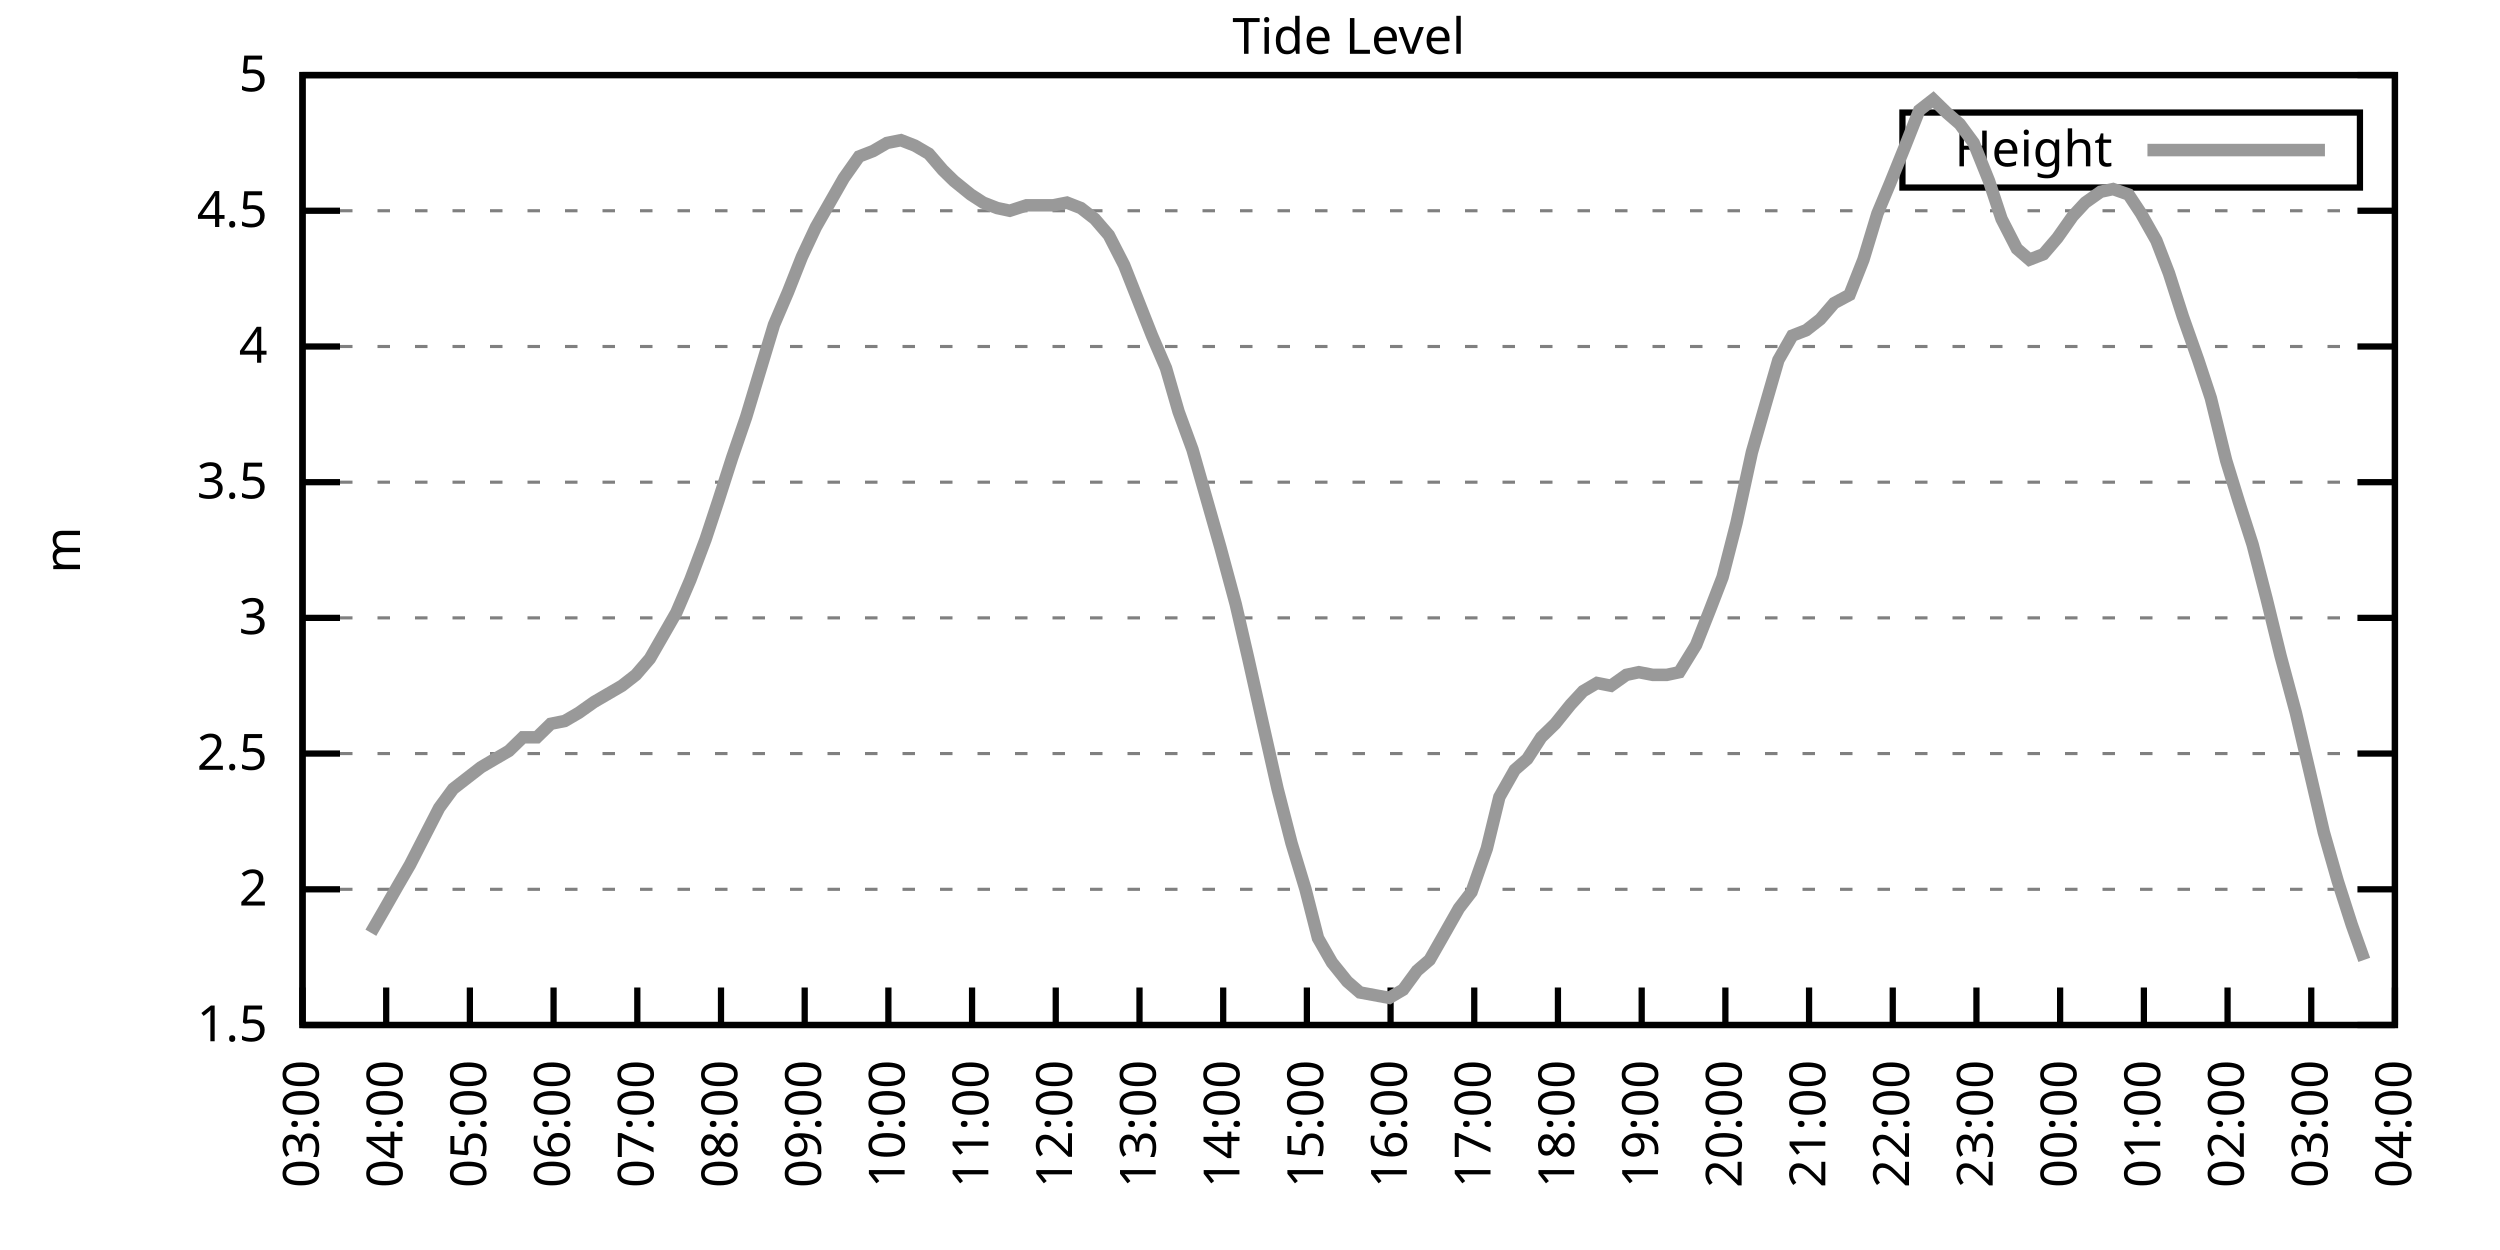
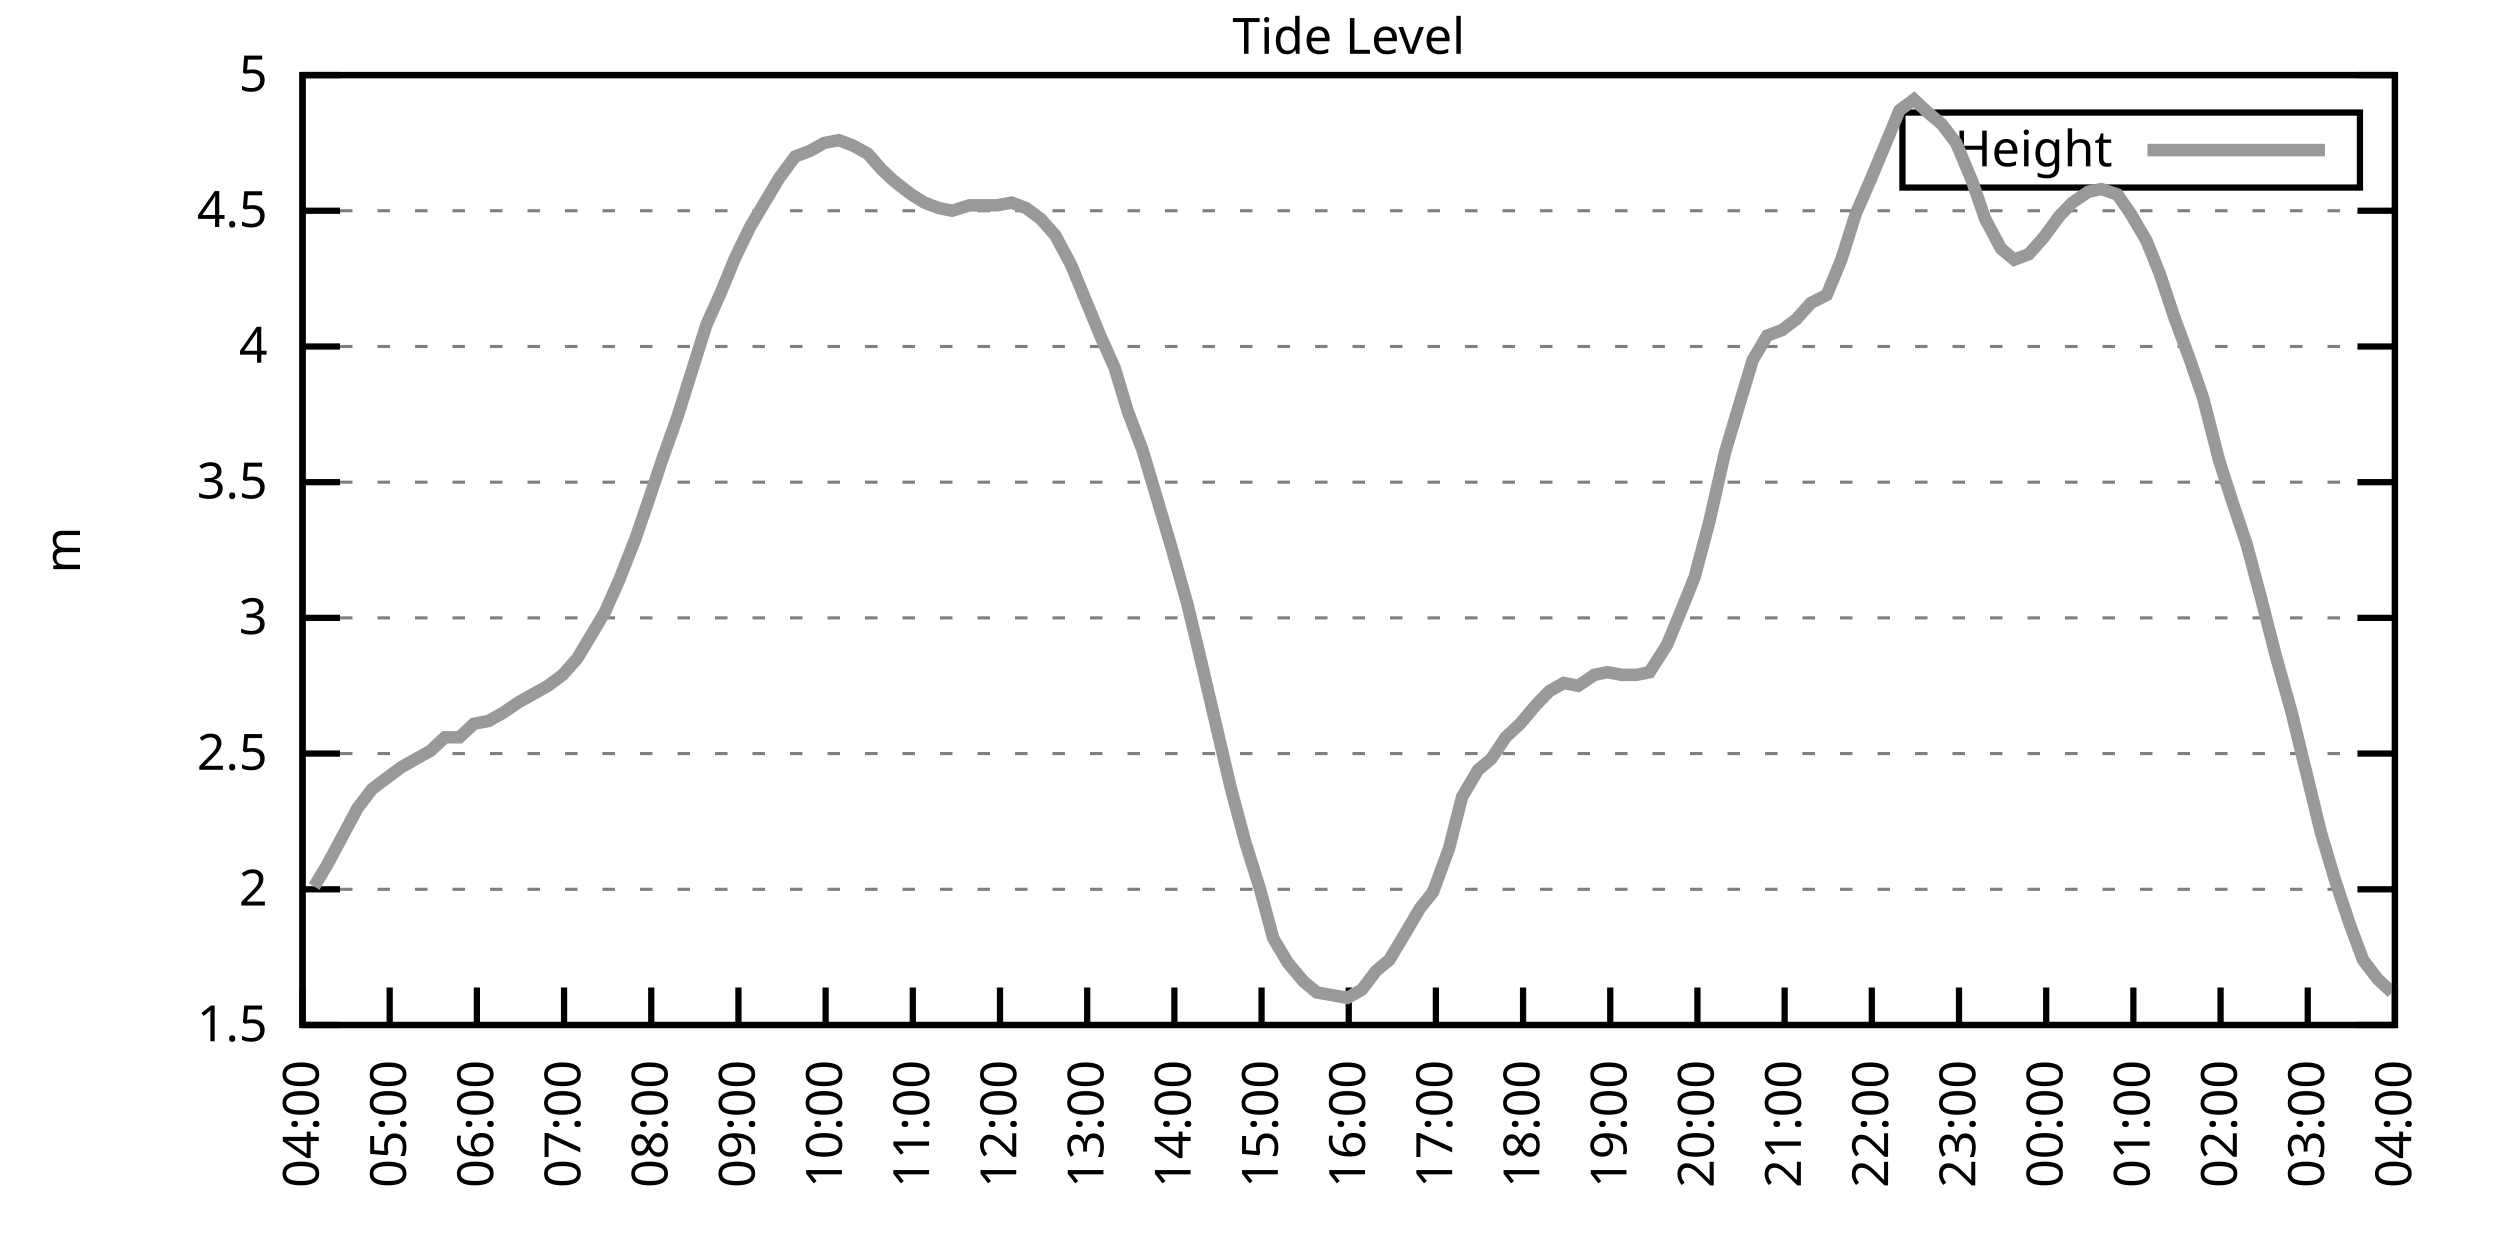
<svg xmlns="http://www.w3.org/2000/svg" xmlns:xlink="http://www.w3.org/1999/xlink" width="400" height="200" viewBox="0 0 400 200">
  <g id="gnuplot_canvas">
    <rect x="0" y="0" width="400" height="200" fill="none" />
    <defs>
      <circle id="gpDot" r="0.5" stroke-width="0.5" stroke="currentColor" />
      <path id="gpPt0" stroke-width="0.333" stroke="currentColor" d="M-1,0 h2 M0,-1 v2" />
      <path id="gpPt1" stroke-width="0.333" stroke="currentColor" d="M-1,-1 L1,1 M1,-1 L-1,1" />
      <path id="gpPt2" stroke-width="0.333" stroke="currentColor" d="M-1,0 L1,0 M0,-1 L0,1 M-1,-1 L1,1 M-1,1 L1,-1" />
      <rect id="gpPt3" stroke-width="0.333" stroke="currentColor" x="-1" y="-1" width="2" height="2" />
      <rect id="gpPt4" stroke-width="0.333" stroke="currentColor" fill="currentColor" x="-1" y="-1" width="2" height="2" />
      <circle id="gpPt5" stroke-width="0.333" stroke="currentColor" cx="0" cy="0" r="1" />
      <use xlink:href="#gpPt5" id="gpPt6" fill="currentColor" stroke="none" />
      <path id="gpPt7" stroke-width="0.333" stroke="currentColor" d="M0,-1.33 L-1.33,0.67 L1.33,0.67 z" />
      <use xlink:href="#gpPt7" id="gpPt8" fill="currentColor" stroke="none" />
      <use xlink:href="#gpPt7" id="gpPt9" stroke="currentColor" transform="rotate(180)" />
      <use xlink:href="#gpPt9" id="gpPt10" fill="currentColor" stroke="none" />
      <use xlink:href="#gpPt3" id="gpPt11" stroke="currentColor" transform="rotate(45)" />
      <use xlink:href="#gpPt11" id="gpPt12" fill="currentColor" stroke="none" />
      <path id="gpPt13" stroke-width="0.333" stroke="currentColor" d="M0,1.330 L1.265,0.411 L0.782,-1.067 L-0.782,-1.076 L-1.265,0.411 z" />
      <use xlink:href="#gpPt13" id="gpPt14" fill="currentColor" stroke="none" />
      <filter id="textbox" filterUnits="objectBoundingBox" x="0" y="0" height="1" width="1">
        <feFlood flood-color="white" flood-opacity="1" result="bgnd" />
        <feComposite in="SourceGraphic" in2="bgnd" operator="atop" />
      </filter>
      <filter id="greybox" filterUnits="objectBoundingBox" x="0" y="0" height="1" width="1">
        <feFlood flood-color="lightgrey" flood-opacity="1" result="grey" />
        <feComposite in="SourceGraphic" in2="grey" operator="atop" />
      </filter>
    </defs>
    <g fill="none" color="white" stroke="currentColor" stroke-width="1.00" stroke-linecap="butt" stroke-linejoin="miter">
</g>
    <g fill="none" color="black" stroke="currentColor" stroke-width="1.00" stroke-linecap="butt" stroke-linejoin="miter">
      <g stroke="none" shape-rendering="crispEdges">
        <polygon fill="rgb(255, 255, 255)" points="48.40,164.00 383.18,164.00 383.18,12.02 48.40,12.02 " />
      </g>
    </g>
    <g fill="none" color="black" stroke="currentColor" stroke-width="1.00" stroke-linecap="butt" stroke-linejoin="miter">
</g>
    <g fill="none" color="black" stroke="black" stroke-width="0.50" stroke-linecap="butt" stroke-linejoin="miter">
</g>
    <g fill="none" color="gray" stroke="currentColor" stroke-width="0.50" stroke-linecap="butt" stroke-linejoin="miter">
      <path stroke="gray" stroke-dasharray="2,4" class="gridline" d="M48.40,164.00 L383.19,164.00  " />
    </g>
    <g fill="none" color="gray" stroke="gray" stroke-width="1.00" stroke-linecap="butt" stroke-linejoin="miter">
</g>
    <g fill="none" color="black" stroke="currentColor" stroke-width="1.00" stroke-linecap="butt" stroke-linejoin="miter">
      <path stroke="black" d="M48.40,164.00 L54.40,164.00 M383.19,164.00 L377.19,164.00  " />
      <g transform="translate(42.80,166.60)" stroke="none" fill="black" font-family="Sans" font-size="8.00" text-anchor="end">
        <text>
          <tspan font-family="Sans"> 1.5</tspan>
        </text>
      </g>
    </g>
    <g fill="none" color="black" stroke="currentColor" stroke-width="1.00" stroke-linecap="butt" stroke-linejoin="miter">
</g>
    <g fill="none" color="black" stroke="black" stroke-width="0.50" stroke-linecap="butt" stroke-linejoin="miter">
</g>
    <g fill="none" color="gray" stroke="currentColor" stroke-width="0.50" stroke-linecap="butt" stroke-linejoin="miter">
      <path stroke="gray" stroke-dasharray="2,4" class="gridline" d="M48.40,142.29 L383.19,142.29  " />
    </g>
    <g fill="none" color="gray" stroke="gray" stroke-width="1.00" stroke-linecap="butt" stroke-linejoin="miter">
</g>
    <g fill="none" color="black" stroke="currentColor" stroke-width="1.00" stroke-linecap="butt" stroke-linejoin="miter">
      <path stroke="black" d="M48.40,142.29 L54.40,142.29 M383.19,142.29 L377.19,142.29  " />
      <g transform="translate(42.80,144.89)" stroke="none" fill="black" font-family="Sans" font-size="8.00" text-anchor="end">
        <text>
          <tspan font-family="Sans"> 2</tspan>
        </text>
      </g>
    </g>
    <g fill="none" color="black" stroke="currentColor" stroke-width="1.00" stroke-linecap="butt" stroke-linejoin="miter">
</g>
    <g fill="none" color="black" stroke="black" stroke-width="0.50" stroke-linecap="butt" stroke-linejoin="miter">
</g>
    <g fill="none" color="gray" stroke="currentColor" stroke-width="0.50" stroke-linecap="butt" stroke-linejoin="miter">
      <path stroke="gray" stroke-dasharray="2,4" class="gridline" d="M48.40,120.57 L383.19,120.57  " />
    </g>
    <g fill="none" color="gray" stroke="gray" stroke-width="1.00" stroke-linecap="butt" stroke-linejoin="miter">
</g>
    <g fill="none" color="black" stroke="currentColor" stroke-width="1.00" stroke-linecap="butt" stroke-linejoin="miter">
      <path stroke="black" d="M48.40,120.57 L54.40,120.57 M383.19,120.57 L377.19,120.57  " />
      <g transform="translate(42.80,123.17)" stroke="none" fill="black" font-family="Sans" font-size="8.00" text-anchor="end">
        <text>
          <tspan font-family="Sans"> 2.5</tspan>
        </text>
      </g>
    </g>
    <g fill="none" color="black" stroke="currentColor" stroke-width="1.00" stroke-linecap="butt" stroke-linejoin="miter">
</g>
    <g fill="none" color="black" stroke="black" stroke-width="0.50" stroke-linecap="butt" stroke-linejoin="miter">
</g>
    <g fill="none" color="gray" stroke="currentColor" stroke-width="0.50" stroke-linecap="butt" stroke-linejoin="miter">
      <path stroke="gray" stroke-dasharray="2,4" class="gridline" d="M48.40,98.86 L383.19,98.86  " />
    </g>
    <g fill="none" color="gray" stroke="gray" stroke-width="1.00" stroke-linecap="butt" stroke-linejoin="miter">
</g>
    <g fill="none" color="black" stroke="currentColor" stroke-width="1.00" stroke-linecap="butt" stroke-linejoin="miter">
      <path stroke="black" d="M48.40,98.86 L54.40,98.86 M383.19,98.86 L377.19,98.86  " />
      <g transform="translate(42.80,101.46)" stroke="none" fill="black" font-family="Sans" font-size="8.00" text-anchor="end">
        <text>
          <tspan font-family="Sans"> 3</tspan>
        </text>
      </g>
    </g>
    <g fill="none" color="black" stroke="currentColor" stroke-width="1.00" stroke-linecap="butt" stroke-linejoin="miter">
</g>
    <g fill="none" color="black" stroke="black" stroke-width="0.50" stroke-linecap="butt" stroke-linejoin="miter">
</g>
    <g fill="none" color="gray" stroke="currentColor" stroke-width="0.50" stroke-linecap="butt" stroke-linejoin="miter">
      <path stroke="gray" stroke-dasharray="2,4" class="gridline" d="M48.40,77.15 L383.19,77.15  " />
    </g>
    <g fill="none" color="gray" stroke="gray" stroke-width="1.00" stroke-linecap="butt" stroke-linejoin="miter">
</g>
    <g fill="none" color="black" stroke="currentColor" stroke-width="1.00" stroke-linecap="butt" stroke-linejoin="miter">
      <path stroke="black" d="M48.40,77.15 L54.40,77.15 M383.19,77.15 L377.19,77.15  " />
      <g transform="translate(42.80,79.75)" stroke="none" fill="black" font-family="Sans" font-size="8.00" text-anchor="end">
        <text>
          <tspan font-family="Sans"> 3.5</tspan>
        </text>
      </g>
    </g>
    <g fill="none" color="black" stroke="currentColor" stroke-width="1.00" stroke-linecap="butt" stroke-linejoin="miter">
</g>
    <g fill="none" color="black" stroke="black" stroke-width="0.50" stroke-linecap="butt" stroke-linejoin="miter">
</g>
    <g fill="none" color="gray" stroke="currentColor" stroke-width="0.50" stroke-linecap="butt" stroke-linejoin="miter">
      <path stroke="gray" stroke-dasharray="2,4" class="gridline" d="M48.40,55.44 L383.19,55.44  " />
    </g>
    <g fill="none" color="gray" stroke="gray" stroke-width="1.00" stroke-linecap="butt" stroke-linejoin="miter">
</g>
    <g fill="none" color="black" stroke="currentColor" stroke-width="1.00" stroke-linecap="butt" stroke-linejoin="miter">
      <path stroke="black" d="M48.40,55.44 L54.40,55.44 M383.19,55.44 L377.19,55.44  " />
      <g transform="translate(42.80,58.04)" stroke="none" fill="black" font-family="Sans" font-size="8.00" text-anchor="end">
        <text>
          <tspan font-family="Sans"> 4</tspan>
        </text>
      </g>
    </g>
    <g fill="none" color="black" stroke="currentColor" stroke-width="1.00" stroke-linecap="butt" stroke-linejoin="miter">
</g>
    <g fill="none" color="black" stroke="black" stroke-width="0.50" stroke-linecap="butt" stroke-linejoin="miter">
</g>
    <g fill="none" color="gray" stroke="currentColor" stroke-width="0.50" stroke-linecap="butt" stroke-linejoin="miter">
      <path stroke="gray" stroke-dasharray="2,4" class="gridline" d="M48.40,33.72 L383.19,33.72  " />
    </g>
    <g fill="none" color="gray" stroke="gray" stroke-width="1.00" stroke-linecap="butt" stroke-linejoin="miter">
</g>
    <g fill="none" color="black" stroke="currentColor" stroke-width="1.00" stroke-linecap="butt" stroke-linejoin="miter">
      <path stroke="black" d="M48.40,33.72 L54.40,33.72 M383.19,33.72 L377.19,33.72  " />
      <g transform="translate(42.80,36.32)" stroke="none" fill="black" font-family="Sans" font-size="8.00" text-anchor="end">
        <text>
          <tspan font-family="Sans"> 4.5</tspan>
        </text>
      </g>
    </g>
    <g fill="none" color="black" stroke="currentColor" stroke-width="1.00" stroke-linecap="butt" stroke-linejoin="miter">
</g>
    <g fill="none" color="black" stroke="black" stroke-width="0.50" stroke-linecap="butt" stroke-linejoin="miter">
</g>
    <g fill="none" color="gray" stroke="currentColor" stroke-width="0.50" stroke-linecap="butt" stroke-linejoin="miter">
      <path stroke="gray" stroke-dasharray="2,4" class="gridline" d="M48.40,12.01 L383.19,12.01  " />
    </g>
    <g fill="none" color="gray" stroke="gray" stroke-width="1.00" stroke-linecap="butt" stroke-linejoin="miter">
</g>
    <g fill="none" color="black" stroke="currentColor" stroke-width="1.00" stroke-linecap="butt" stroke-linejoin="miter">
      <path stroke="black" d="M48.40,12.01 L54.40,12.01 M383.19,12.01 L377.19,12.01  " />
      <g transform="translate(42.80,14.61)" stroke="none" fill="black" font-family="Sans" font-size="8.00" text-anchor="end">
        <text>
          <tspan font-family="Sans"> 5</tspan>
        </text>
      </g>
    </g>
    <g fill="none" color="black" stroke="currentColor" stroke-width="1.00" stroke-linecap="butt" stroke-linejoin="miter">
      <path stroke="black" d="M48.40,164.00 L48.40,158.00  " />
      <g transform="translate(51.00,169.60) rotate(270.00)" stroke="none" fill="black" font-family="Sans" font-size="8.00" text-anchor="end">
        <text>
-           <tspan font-family="Sans">03:00</tspan>
-         </text>
-       </g>
-     </g>
-     <g fill="none" color="black" stroke="currentColor" stroke-width="1.00" stroke-linecap="butt" stroke-linejoin="miter">
-       <path stroke="black" d="M61.79,164.00 L61.79,158.00  " />
-       <g transform="translate(64.39,169.60) rotate(270.00)" stroke="none" fill="black" font-family="Sans" font-size="8.00" text-anchor="end">
-         <text>
          <tspan font-family="Sans">04:00</tspan>
        </text>
      </g>
    </g>
    <g fill="none" color="black" stroke="currentColor" stroke-width="1.00" stroke-linecap="butt" stroke-linejoin="miter">
-       <path stroke="black" d="M75.18,164.00 L75.18,158.00  " />
-       <g transform="translate(77.78,169.60) rotate(270.00)" stroke="none" fill="black" font-family="Sans" font-size="8.00" text-anchor="end">
+       <path stroke="black" d="M62.35,164.00 L62.35,158.00  " />
+       <g transform="translate(64.95,169.60) rotate(270.00)" stroke="none" fill="black" font-family="Sans" font-size="8.00" text-anchor="end">
        <text>
          <tspan font-family="Sans">05:00</tspan>
        </text>
      </g>
    </g>
    <g fill="none" color="black" stroke="currentColor" stroke-width="1.00" stroke-linecap="butt" stroke-linejoin="miter">
-       <path stroke="black" d="M88.57,164.00 L88.57,158.00  " />
-       <g transform="translate(91.17,169.60) rotate(270.00)" stroke="none" fill="black" font-family="Sans" font-size="8.00" text-anchor="end">
+       <path stroke="black" d="M76.30,164.00 L76.30,158.00  " />
+       <g transform="translate(78.90,169.60) rotate(270.00)" stroke="none" fill="black" font-family="Sans" font-size="8.00" text-anchor="end">
        <text>
          <tspan font-family="Sans">06:00</tspan>
        </text>
      </g>
    </g>
    <g fill="none" color="black" stroke="currentColor" stroke-width="1.00" stroke-linecap="butt" stroke-linejoin="miter">
-       <path stroke="black" d="M101.97,164.00 L101.97,158.00  " />
-       <g transform="translate(104.57,169.60) rotate(270.00)" stroke="none" fill="black" font-family="Sans" font-size="8.00" text-anchor="end">
+       <path stroke="black" d="M90.25,164.00 L90.25,158.00  " />
+       <g transform="translate(92.85,169.60) rotate(270.00)" stroke="none" fill="black" font-family="Sans" font-size="8.00" text-anchor="end">
        <text>
          <tspan font-family="Sans">07:00</tspan>
        </text>
      </g>
    </g>
    <g fill="none" color="black" stroke="currentColor" stroke-width="1.00" stroke-linecap="butt" stroke-linejoin="miter">
-       <path stroke="black" d="M115.36,164.00 L115.36,158.00  " />
-       <g transform="translate(117.96,169.60) rotate(270.00)" stroke="none" fill="black" font-family="Sans" font-size="8.00" text-anchor="end">
+       <path stroke="black" d="M104.20,164.00 L104.20,158.00  " />
+       <g transform="translate(106.80,169.60) rotate(270.00)" stroke="none" fill="black" font-family="Sans" font-size="8.00" text-anchor="end">
        <text>
          <tspan font-family="Sans">08:00</tspan>
        </text>
      </g>
    </g>
    <g fill="none" color="black" stroke="currentColor" stroke-width="1.00" stroke-linecap="butt" stroke-linejoin="miter">
-       <path stroke="black" d="M128.75,164.00 L128.75,158.00  " />
-       <g transform="translate(131.35,169.60) rotate(270.00)" stroke="none" fill="black" font-family="Sans" font-size="8.00" text-anchor="end">
+       <path stroke="black" d="M118.15,164.00 L118.15,158.00  " />
+       <g transform="translate(120.75,169.60) rotate(270.00)" stroke="none" fill="black" font-family="Sans" font-size="8.00" text-anchor="end">
        <text>
          <tspan font-family="Sans">09:00</tspan>
        </text>
      </g>
    </g>
    <g fill="none" color="black" stroke="currentColor" stroke-width="1.00" stroke-linecap="butt" stroke-linejoin="miter">
-       <path stroke="black" d="M142.14,164.00 L142.14,158.00  " />
-       <g transform="translate(144.74,169.60) rotate(270.00)" stroke="none" fill="black" font-family="Sans" font-size="8.00" text-anchor="end">
+       <path stroke="black" d="M132.10,164.00 L132.10,158.00  " />
+       <g transform="translate(134.70,169.60) rotate(270.00)" stroke="none" fill="black" font-family="Sans" font-size="8.00" text-anchor="end">
        <text>
          <tspan font-family="Sans">10:00</tspan>
        </text>
      </g>
    </g>
    <g fill="none" color="black" stroke="currentColor" stroke-width="1.00" stroke-linecap="butt" stroke-linejoin="miter">
-       <path stroke="black" d="M155.53,164.00 L155.53,158.00  " />
-       <g transform="translate(158.13,169.60) rotate(270.00)" stroke="none" fill="black" font-family="Sans" font-size="8.00" text-anchor="end">
+       <path stroke="black" d="M146.05,164.00 L146.05,158.00  " />
+       <g transform="translate(148.65,169.60) rotate(270.00)" stroke="none" fill="black" font-family="Sans" font-size="8.00" text-anchor="end">
        <text>
          <tspan font-family="Sans">11:00</tspan>
        </text>
      </g>
    </g>
    <g fill="none" color="black" stroke="currentColor" stroke-width="1.00" stroke-linecap="butt" stroke-linejoin="miter">
-       <path stroke="black" d="M168.92,164.00 L168.92,158.00  " />
-       <g transform="translate(171.52,169.60) rotate(270.00)" stroke="none" fill="black" font-family="Sans" font-size="8.00" text-anchor="end">
+       <path stroke="black" d="M160.00,164.00 L160.00,158.00  " />
+       <g transform="translate(162.60,169.60) rotate(270.00)" stroke="none" fill="black" font-family="Sans" font-size="8.00" text-anchor="end">
        <text>
          <tspan font-family="Sans">12:00</tspan>
        </text>
      </g>
    </g>
    <g fill="none" color="black" stroke="currentColor" stroke-width="1.00" stroke-linecap="butt" stroke-linejoin="miter">
-       <path stroke="black" d="M182.32,164.00 L182.32,158.00  " />
-       <g transform="translate(184.92,169.60) rotate(270.00)" stroke="none" fill="black" font-family="Sans" font-size="8.00" text-anchor="end">
+       <path stroke="black" d="M173.95,164.00 L173.95,158.00  " />
+       <g transform="translate(176.55,169.60) rotate(270.00)" stroke="none" fill="black" font-family="Sans" font-size="8.00" text-anchor="end">
        <text>
          <tspan font-family="Sans">13:00</tspan>
        </text>
      </g>
    </g>
    <g fill="none" color="black" stroke="currentColor" stroke-width="1.00" stroke-linecap="butt" stroke-linejoin="miter">
-       <path stroke="black" d="M195.71,164.00 L195.71,158.00  " />
-       <g transform="translate(198.31,169.60) rotate(270.00)" stroke="none" fill="black" font-family="Sans" font-size="8.00" text-anchor="end">
+       <path stroke="black" d="M187.90,164.00 L187.90,158.00  " />
+       <g transform="translate(190.50,169.60) rotate(270.00)" stroke="none" fill="black" font-family="Sans" font-size="8.00" text-anchor="end">
        <text>
          <tspan font-family="Sans">14:00</tspan>
        </text>
      </g>
    </g>
    <g fill="none" color="black" stroke="currentColor" stroke-width="1.00" stroke-linecap="butt" stroke-linejoin="miter">
-       <path stroke="black" d="M209.10,164.00 L209.10,158.00  " />
-       <g transform="translate(211.70,169.60) rotate(270.00)" stroke="none" fill="black" font-family="Sans" font-size="8.00" text-anchor="end">
+       <path stroke="black" d="M201.85,164.00 L201.85,158.00  " />
+       <g transform="translate(204.45,169.60) rotate(270.00)" stroke="none" fill="black" font-family="Sans" font-size="8.00" text-anchor="end">
        <text>
          <tspan font-family="Sans">15:00</tspan>
        </text>
      </g>
    </g>
    <g fill="none" color="black" stroke="currentColor" stroke-width="1.00" stroke-linecap="butt" stroke-linejoin="miter">
-       <path stroke="black" d="M222.49,164.00 L222.49,158.00  " />
-       <g transform="translate(225.09,169.60) rotate(270.00)" stroke="none" fill="black" font-family="Sans" font-size="8.00" text-anchor="end">
+       <path stroke="black" d="M215.80,164.00 L215.80,158.00  " />
+       <g transform="translate(218.40,169.60) rotate(270.00)" stroke="none" fill="black" font-family="Sans" font-size="8.00" text-anchor="end">
        <text>
          <tspan font-family="Sans">16:00</tspan>
        </text>
      </g>
    </g>
    <g fill="none" color="black" stroke="currentColor" stroke-width="1.00" stroke-linecap="butt" stroke-linejoin="miter">
-       <path stroke="black" d="M235.88,164.00 L235.88,158.00  " />
-       <g transform="translate(238.48,169.60) rotate(270.00)" stroke="none" fill="black" font-family="Sans" font-size="8.00" text-anchor="end">
+       <path stroke="black" d="M229.74,164.00 L229.74,158.00  " />
+       <g transform="translate(232.34,169.60) rotate(270.00)" stroke="none" fill="black" font-family="Sans" font-size="8.00" text-anchor="end">
        <text>
          <tspan font-family="Sans">17:00</tspan>
        </text>
      </g>
    </g>
    <g fill="none" color="black" stroke="currentColor" stroke-width="1.00" stroke-linecap="butt" stroke-linejoin="miter">
-       <path stroke="black" d="M249.27,164.00 L249.27,158.00  " />
-       <g transform="translate(251.87,169.60) rotate(270.00)" stroke="none" fill="black" font-family="Sans" font-size="8.00" text-anchor="end">
+       <path stroke="black" d="M243.69,164.00 L243.69,158.00  " />
+       <g transform="translate(246.29,169.60) rotate(270.00)" stroke="none" fill="black" font-family="Sans" font-size="8.00" text-anchor="end">
        <text>
          <tspan font-family="Sans">18:00</tspan>
        </text>
      </g>
    </g>
    <g fill="none" color="black" stroke="currentColor" stroke-width="1.00" stroke-linecap="butt" stroke-linejoin="miter">
-       <path stroke="black" d="M262.67,164.00 L262.67,158.00  " />
-       <g transform="translate(265.27,169.60) rotate(270.00)" stroke="none" fill="black" font-family="Sans" font-size="8.00" text-anchor="end">
+       <path stroke="black" d="M257.64,164.00 L257.64,158.00  " />
+       <g transform="translate(260.24,169.60) rotate(270.00)" stroke="none" fill="black" font-family="Sans" font-size="8.00" text-anchor="end">
        <text>
          <tspan font-family="Sans">19:00</tspan>
        </text>
      </g>
    </g>
    <g fill="none" color="black" stroke="currentColor" stroke-width="1.00" stroke-linecap="butt" stroke-linejoin="miter">
-       <path stroke="black" d="M276.06,164.00 L276.06,158.00  " />
-       <g transform="translate(278.66,169.60) rotate(270.00)" stroke="none" fill="black" font-family="Sans" font-size="8.00" text-anchor="end">
+       <path stroke="black" d="M271.59,164.00 L271.59,158.00  " />
+       <g transform="translate(274.19,169.60) rotate(270.00)" stroke="none" fill="black" font-family="Sans" font-size="8.00" text-anchor="end">
        <text>
          <tspan font-family="Sans">20:00</tspan>
        </text>
      </g>
    </g>
    <g fill="none" color="black" stroke="currentColor" stroke-width="1.00" stroke-linecap="butt" stroke-linejoin="miter">
-       <path stroke="black" d="M289.45,164.00 L289.45,158.00  " />
-       <g transform="translate(292.05,169.60) rotate(270.00)" stroke="none" fill="black" font-family="Sans" font-size="8.00" text-anchor="end">
+       <path stroke="black" d="M285.54,164.00 L285.54,158.00  " />
+       <g transform="translate(288.14,169.60) rotate(270.00)" stroke="none" fill="black" font-family="Sans" font-size="8.00" text-anchor="end">
        <text>
          <tspan font-family="Sans">21:00</tspan>
        </text>
      </g>
    </g>
    <g fill="none" color="black" stroke="currentColor" stroke-width="1.00" stroke-linecap="butt" stroke-linejoin="miter">
-       <path stroke="black" d="M302.84,164.00 L302.84,158.00  " />
-       <g transform="translate(305.44,169.60) rotate(270.00)" stroke="none" fill="black" font-family="Sans" font-size="8.00" text-anchor="end">
+       <path stroke="black" d="M299.49,164.00 L299.49,158.00  " />
+       <g transform="translate(302.09,169.60) rotate(270.00)" stroke="none" fill="black" font-family="Sans" font-size="8.00" text-anchor="end">
        <text>
          <tspan font-family="Sans">22:00</tspan>
        </text>
      </g>
    </g>
    <g fill="none" color="black" stroke="currentColor" stroke-width="1.00" stroke-linecap="butt" stroke-linejoin="miter">
-       <path stroke="black" d="M316.23,164.00 L316.23,158.00  " />
-       <g transform="translate(318.83,169.60) rotate(270.00)" stroke="none" fill="black" font-family="Sans" font-size="8.00" text-anchor="end">
+       <path stroke="black" d="M313.44,164.00 L313.44,158.00  " />
+       <g transform="translate(316.04,169.60) rotate(270.00)" stroke="none" fill="black" font-family="Sans" font-size="8.00" text-anchor="end">
        <text>
          <tspan font-family="Sans">23:00</tspan>
        </text>
      </g>
    </g>
    <g fill="none" color="black" stroke="currentColor" stroke-width="1.00" stroke-linecap="butt" stroke-linejoin="miter">
-       <path stroke="black" d="M329.62,164.00 L329.62,158.00  " />
-       <g transform="translate(332.22,169.60) rotate(270.00)" stroke="none" fill="black" font-family="Sans" font-size="8.00" text-anchor="end">
+       <path stroke="black" d="M327.39,164.00 L327.39,158.00  " />
+       <g transform="translate(329.99,169.60) rotate(270.00)" stroke="none" fill="black" font-family="Sans" font-size="8.00" text-anchor="end">
        <text>
          <tspan font-family="Sans">00:00</tspan>
        </text>
      </g>
    </g>
    <g fill="none" color="black" stroke="currentColor" stroke-width="1.00" stroke-linecap="butt" stroke-linejoin="miter">
-       <path stroke="black" d="M343.02,164.00 L343.02,158.00  " />
-       <g transform="translate(345.62,169.60) rotate(270.00)" stroke="none" fill="black" font-family="Sans" font-size="8.00" text-anchor="end">
+       <path stroke="black" d="M341.34,164.00 L341.34,158.00  " />
+       <g transform="translate(343.94,169.60) rotate(270.00)" stroke="none" fill="black" font-family="Sans" font-size="8.00" text-anchor="end">
        <text>
          <tspan font-family="Sans">01:00</tspan>
        </text>
      </g>
    </g>
    <g fill="none" color="black" stroke="currentColor" stroke-width="1.00" stroke-linecap="butt" stroke-linejoin="miter">
-       <path stroke="black" d="M356.41,164.00 L356.41,158.00  " />
-       <g transform="translate(359.01,169.60) rotate(270.00)" stroke="none" fill="black" font-family="Sans" font-size="8.00" text-anchor="end">
+       <path stroke="black" d="M355.29,164.00 L355.29,158.00  " />
+       <g transform="translate(357.89,169.60) rotate(270.00)" stroke="none" fill="black" font-family="Sans" font-size="8.00" text-anchor="end">
        <text>
          <tspan font-family="Sans">02:00</tspan>
        </text>
      </g>
    </g>
    <g fill="none" color="black" stroke="currentColor" stroke-width="1.00" stroke-linecap="butt" stroke-linejoin="miter">
-       <path stroke="black" d="M369.80,164.00 L369.80,158.00  " />
-       <g transform="translate(372.40,169.60) rotate(270.00)" stroke="none" fill="black" font-family="Sans" font-size="8.00" text-anchor="end">
+       <path stroke="black" d="M369.24,164.00 L369.24,158.00  " />
+       <g transform="translate(371.84,169.60) rotate(270.00)" stroke="none" fill="black" font-family="Sans" font-size="8.00" text-anchor="end">
        <text>
          <tspan font-family="Sans">03:00</tspan>
        </text>
      </g>
    </g>
    <g fill="none" color="black" stroke="currentColor" stroke-width="1.00" stroke-linecap="butt" stroke-linejoin="miter">
      <path stroke="black" d="M383.19,164.00 L383.19,158.00  " />
      <g transform="translate(385.79,169.60) rotate(270.00)" stroke="none" fill="black" font-family="Sans" font-size="8.00" text-anchor="end">
        <text>
          <tspan font-family="Sans">04:00</tspan>
        </text>
      </g>
    </g>
    <g fill="none" color="black" stroke="currentColor" stroke-width="1.00" stroke-linecap="butt" stroke-linejoin="miter">
</g>
    <g fill="none" color="black" stroke="currentColor" stroke-width="1.00" stroke-linecap="butt" stroke-linejoin="miter">
      <path stroke="black" d="M48.40,12.01 L48.40,164.00 L383.19,164.00 L383.19,12.01 L48.40,12.01 Z  " />
    </g>
    <g fill="none" color="black" stroke="currentColor" stroke-width="1.00" stroke-linecap="butt" stroke-linejoin="miter">
</g>
    <g fill="none" color="black" stroke="currentColor" stroke-width="1.00" stroke-linecap="butt" stroke-linejoin="miter">
      <path stroke="black" d="M304.39,30.01 L304.39,18.01 L377.59,18.01 L377.59,30.01 L304.39,30.01 Z  " />
    </g>
    <g id="Tide_level_plot_1">
      <g fill="none" color="white" stroke="black" stroke-width="2.00" stroke-linecap="butt" stroke-linejoin="miter">
</g>
      <g fill="none" color="black" stroke="currentColor" stroke-width="2.00" stroke-linecap="butt" stroke-linejoin="miter">
        <g transform="translate(337.99,26.61)" stroke="none" fill="black" font-family="Sans" font-size="8.00" text-anchor="end">
          <text>
            <tspan font-family="Sans">Height</tspan>
          </text>
        </g>
      </g>
      <g fill="none" color="black" stroke="currentColor" stroke-width="2.00" stroke-linecap="butt" stroke-linejoin="miter">
-         <path stroke="rgb(153, 153, 153)" d="M343.59,24.01 L371.99,24.01 M59.34,149.24 L61.35,145.76 L63.58,141.85 L65.59,138.38 L68.26,133.17 L70.27,129.26   L72.50,126.22 L74.74,124.48 L76.97,122.75 L79.20,121.44 L81.43,120.14 L83.66,117.97 L85.90,117.97 L88.13,115.80   L90.36,115.36 L92.59,114.06 L95.05,112.32 L97.28,111.02 L99.51,109.72 L101.74,107.98 L103.98,105.38 L105.98,101.90   L108.22,97.99 L110.45,92.78 L112.90,86.27 L114.91,80.19 L117.14,73.24 L119.38,66.73 L121.61,59.34 L123.84,51.96   L126.07,46.75 L128.30,41.11 L130.54,36.33 L132.77,32.42 L135.00,28.51 L137.45,25.04 L139.69,24.17 L141.92,22.87   L144.15,22.43 L146.38,23.30 L148.61,24.60 L150.85,27.21 L152.63,28.95 L155.31,31.12 L157.32,32.42 L159.55,33.29   L161.56,33.72 L164.24,32.85 L166.25,32.85 L168.48,32.85 L170.71,32.42 L172.94,33.29 L175.17,35.03 L177.41,37.63   L179.86,42.41 L182.09,48.05 L184.32,53.70 L186.56,58.91 L188.57,65.86 L190.80,71.94 L193.03,79.75 L195.26,87.57   L197.72,96.69 L199.73,105.38 L201.96,115.36 L204.41,126.22 L206.64,134.90 L208.88,142.29 L210.88,150.10 L213.12,154.01   L215.57,157.05 L217.58,158.79 L222.27,159.66 L224.50,158.35 L226.73,155.31 L228.74,153.58 L230.97,149.67 L233.43,145.33   L235.44,142.72 L237.89,135.77 L239.90,127.52 L242.36,123.18 L244.36,121.44 L246.60,117.97 L248.83,115.80 L251.28,112.76   L253.29,110.59 L255.52,109.28 L257.76,109.72 L260.21,107.98 L262.22,107.55 L264.45,107.98 L266.68,107.98 L268.69,107.55   L271.37,103.20 L273.60,97.56 L275.61,92.35 L277.84,83.66 L280.30,72.37 L282.53,64.56 L284.54,57.61 L286.77,53.70   L289.00,52.83 L291.23,51.09 L293.47,48.49 L295.92,47.18 L298.15,41.54 L300.39,34.16 L302.39,29.38 L304.85,23.30   L307.08,17.66 L309.31,15.92 L311.54,18.09 L313.55,19.83 L315.79,22.87 L318.24,28.95 L320.25,35.03 L322.70,39.80   L324.71,41.54 L326.95,40.67 L329.18,38.07 L331.63,34.59 L333.64,32.42 L336.10,30.68 L338.10,30.25 L340.56,31.12   L342.57,34.16 L345.02,38.50 L347.03,43.71 L349.26,50.66 L351.72,57.61 L353.73,63.69 L356.18,73.67 L358.19,80.19   L360.42,87.14 L362.66,95.82 L364.89,104.94 L367.34,114.06 L369.58,123.61 L371.81,133.17 L374.04,140.98 L376.27,147.93   L378.28,153.58  " />
+         <path stroke="rgb(153, 153, 153)" d="M343.59,24.01 L371.99,24.01 M50.26,141.85 L52.35,138.38 L55.14,133.17 L57.23,129.26 L59.56,126.22 L61.88,124.48   L64.21,122.75 L66.53,121.44 L68.86,120.14 L71.18,117.97 L73.51,117.97 L75.83,115.80 L78.16,115.36 L80.48,114.06   L83.04,112.32 L85.37,111.02 L87.69,109.72 L90.02,107.98 L92.34,105.38 L94.43,101.90 L96.76,97.99 L99.08,92.78   L101.64,86.27 L103.73,80.19 L106.06,73.24 L108.38,66.73 L110.71,59.34 L113.03,51.96 L115.36,46.75 L117.68,41.11   L120.01,36.33 L122.33,32.42 L124.66,28.51 L127.22,25.04 L129.54,24.17 L131.87,22.87 L134.19,22.43 L136.51,23.30   L138.84,24.60 L141.16,27.21 L143.02,28.95 L145.81,31.12 L147.91,32.42 L150.23,33.29 L152.32,33.72 L155.11,32.85   L157.21,32.85 L159.53,32.85 L161.86,32.42 L164.18,33.29 L166.51,35.03 L168.83,37.63 L171.39,42.41 L173.71,48.05   L176.04,53.70 L178.36,58.91 L180.46,65.86 L182.78,71.94 L185.11,79.75 L187.43,87.57 L189.99,96.69 L192.08,105.38   L194.41,115.36 L196.96,126.22 L199.29,134.90 L201.61,142.29 L203.71,150.10 L206.03,154.01 L208.59,157.05 L210.68,158.79   L215.56,159.66 L217.89,158.35 L220.21,155.31 L222.30,153.58 L224.63,149.67 L227.19,145.33 L229.28,142.72 L231.84,135.77   L233.93,127.52 L236.49,123.18 L238.58,121.44 L240.90,117.97 L243.23,115.80 L245.79,112.76 L247.88,110.59 L250.20,109.28   L252.53,109.72 L255.09,107.98 L257.18,107.55 L259.50,107.98 L261.83,107.98 L263.92,107.55 L266.71,103.20 L269.04,97.56   L271.13,92.35 L273.45,83.66 L276.01,72.37 L278.34,64.56 L280.43,57.61 L282.75,53.70 L285.08,52.83 L287.40,51.09   L289.73,48.49 L292.29,47.18 L294.61,41.54 L296.94,34.16 L299.03,29.38 L301.58,23.30 L303.91,17.66 L306.23,15.92   L308.56,18.09 L310.65,19.83 L312.98,22.87 L315.53,28.95 L317.63,35.03 L320.18,39.80 L322.28,41.54 L324.60,40.67   L326.93,38.07 L329.48,34.59 L331.58,32.42 L334.13,30.68 L336.23,30.25 L338.78,31.12 L340.88,34.16 L343.43,38.50   L345.53,43.71 L347.85,50.66 L350.41,57.61 L352.50,63.69 L355.06,73.67 L357.15,80.19 L359.48,87.14 L361.80,95.82   L364.13,104.94 L366.68,114.06 L369.01,123.61 L371.33,133.17 L373.66,140.98 L375.98,147.93 L378.08,153.58 L380.40,156.62   L382.73,158.79  " />
      </g>
    </g>
    <g fill="none" color="black" stroke="currentColor" stroke-width="2.00" stroke-linecap="butt" stroke-linejoin="miter">
</g>
    <g fill="none" color="black" stroke="black" stroke-width="1.00" stroke-linecap="butt" stroke-linejoin="miter">
</g>
    <g fill="none" color="black" stroke="currentColor" stroke-width="1.00" stroke-linecap="butt" stroke-linejoin="miter">
      <path stroke="black" d="M48.40,12.01 L48.40,164.00 L383.19,164.00 L383.19,12.01 L48.40,12.01 Z  " />
      <g transform="translate(12.80,88.01) rotate(270.00)" stroke="none" fill="black" font-family="Sans" font-size="8.00" text-anchor="middle">
        <text>
          <tspan font-family="Sans">m</tspan>
        </text>
      </g>
    </g>
    <g fill="none" color="black" stroke="currentColor" stroke-width="1.00" stroke-linecap="butt" stroke-linejoin="miter">
</g>
    <g fill="none" color="black" stroke="currentColor" stroke-width="1.00" stroke-linecap="butt" stroke-linejoin="miter">
      <g transform="translate(215.79,8.61)" stroke="none" fill="black" font-family="Sans" font-size="8.00" text-anchor="middle">
        <text>
          <tspan font-family="Sans">Tide Level</tspan>
        </text>
      </g>
    </g>
    <g fill="none" color="black" stroke="currentColor" stroke-width="1.00" stroke-linecap="butt" stroke-linejoin="miter">
</g>
  </g>
</svg>
